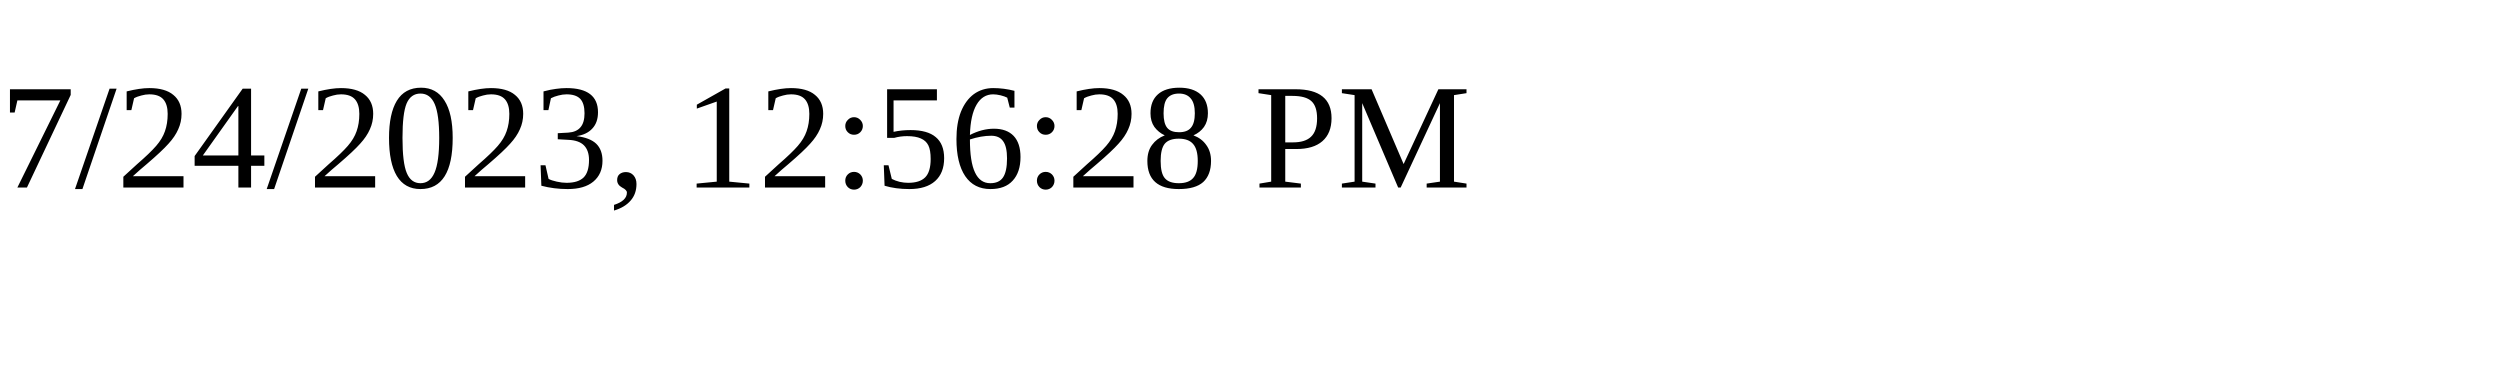
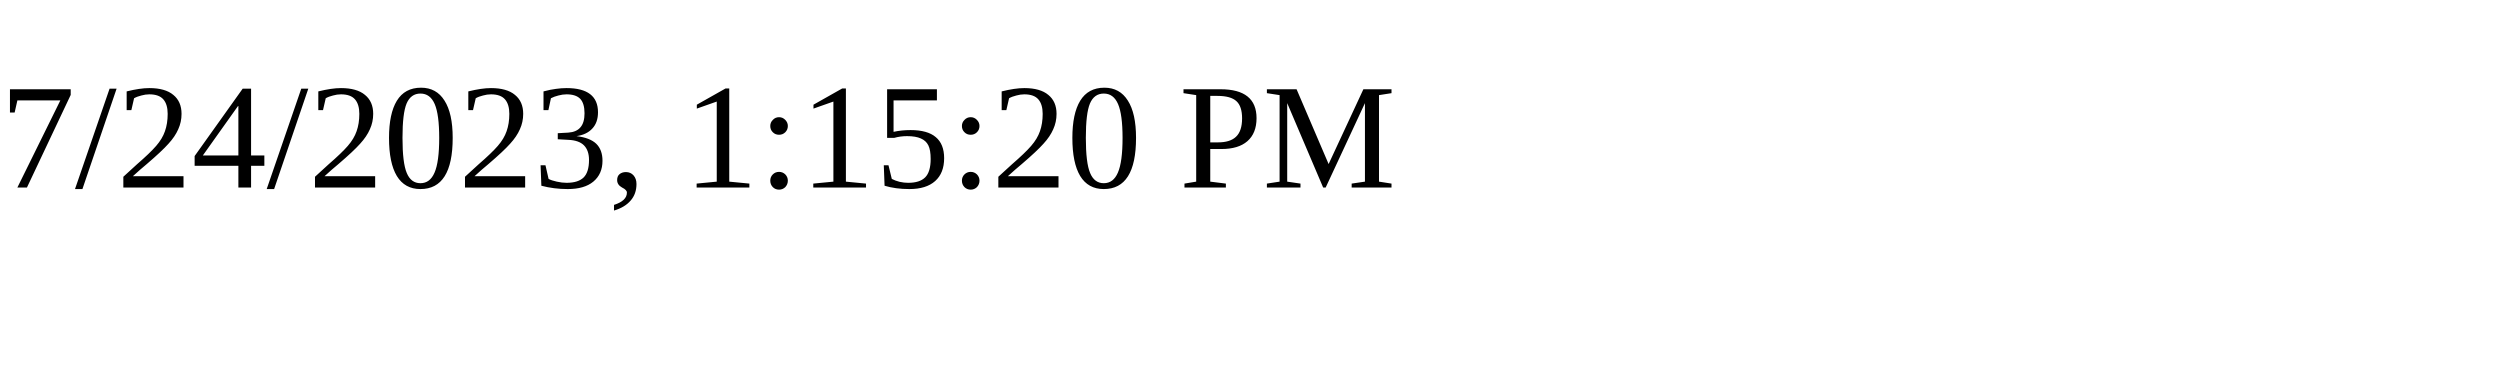
<svg xmlns="http://www.w3.org/2000/svg" height="30" width="200">
-   <text x="0" y="15">7/24/2023, 12:56:28 PM</text>
+   <text x="0" y="15">7/24/2023, 1:15:20 PM</text>
</svg>
